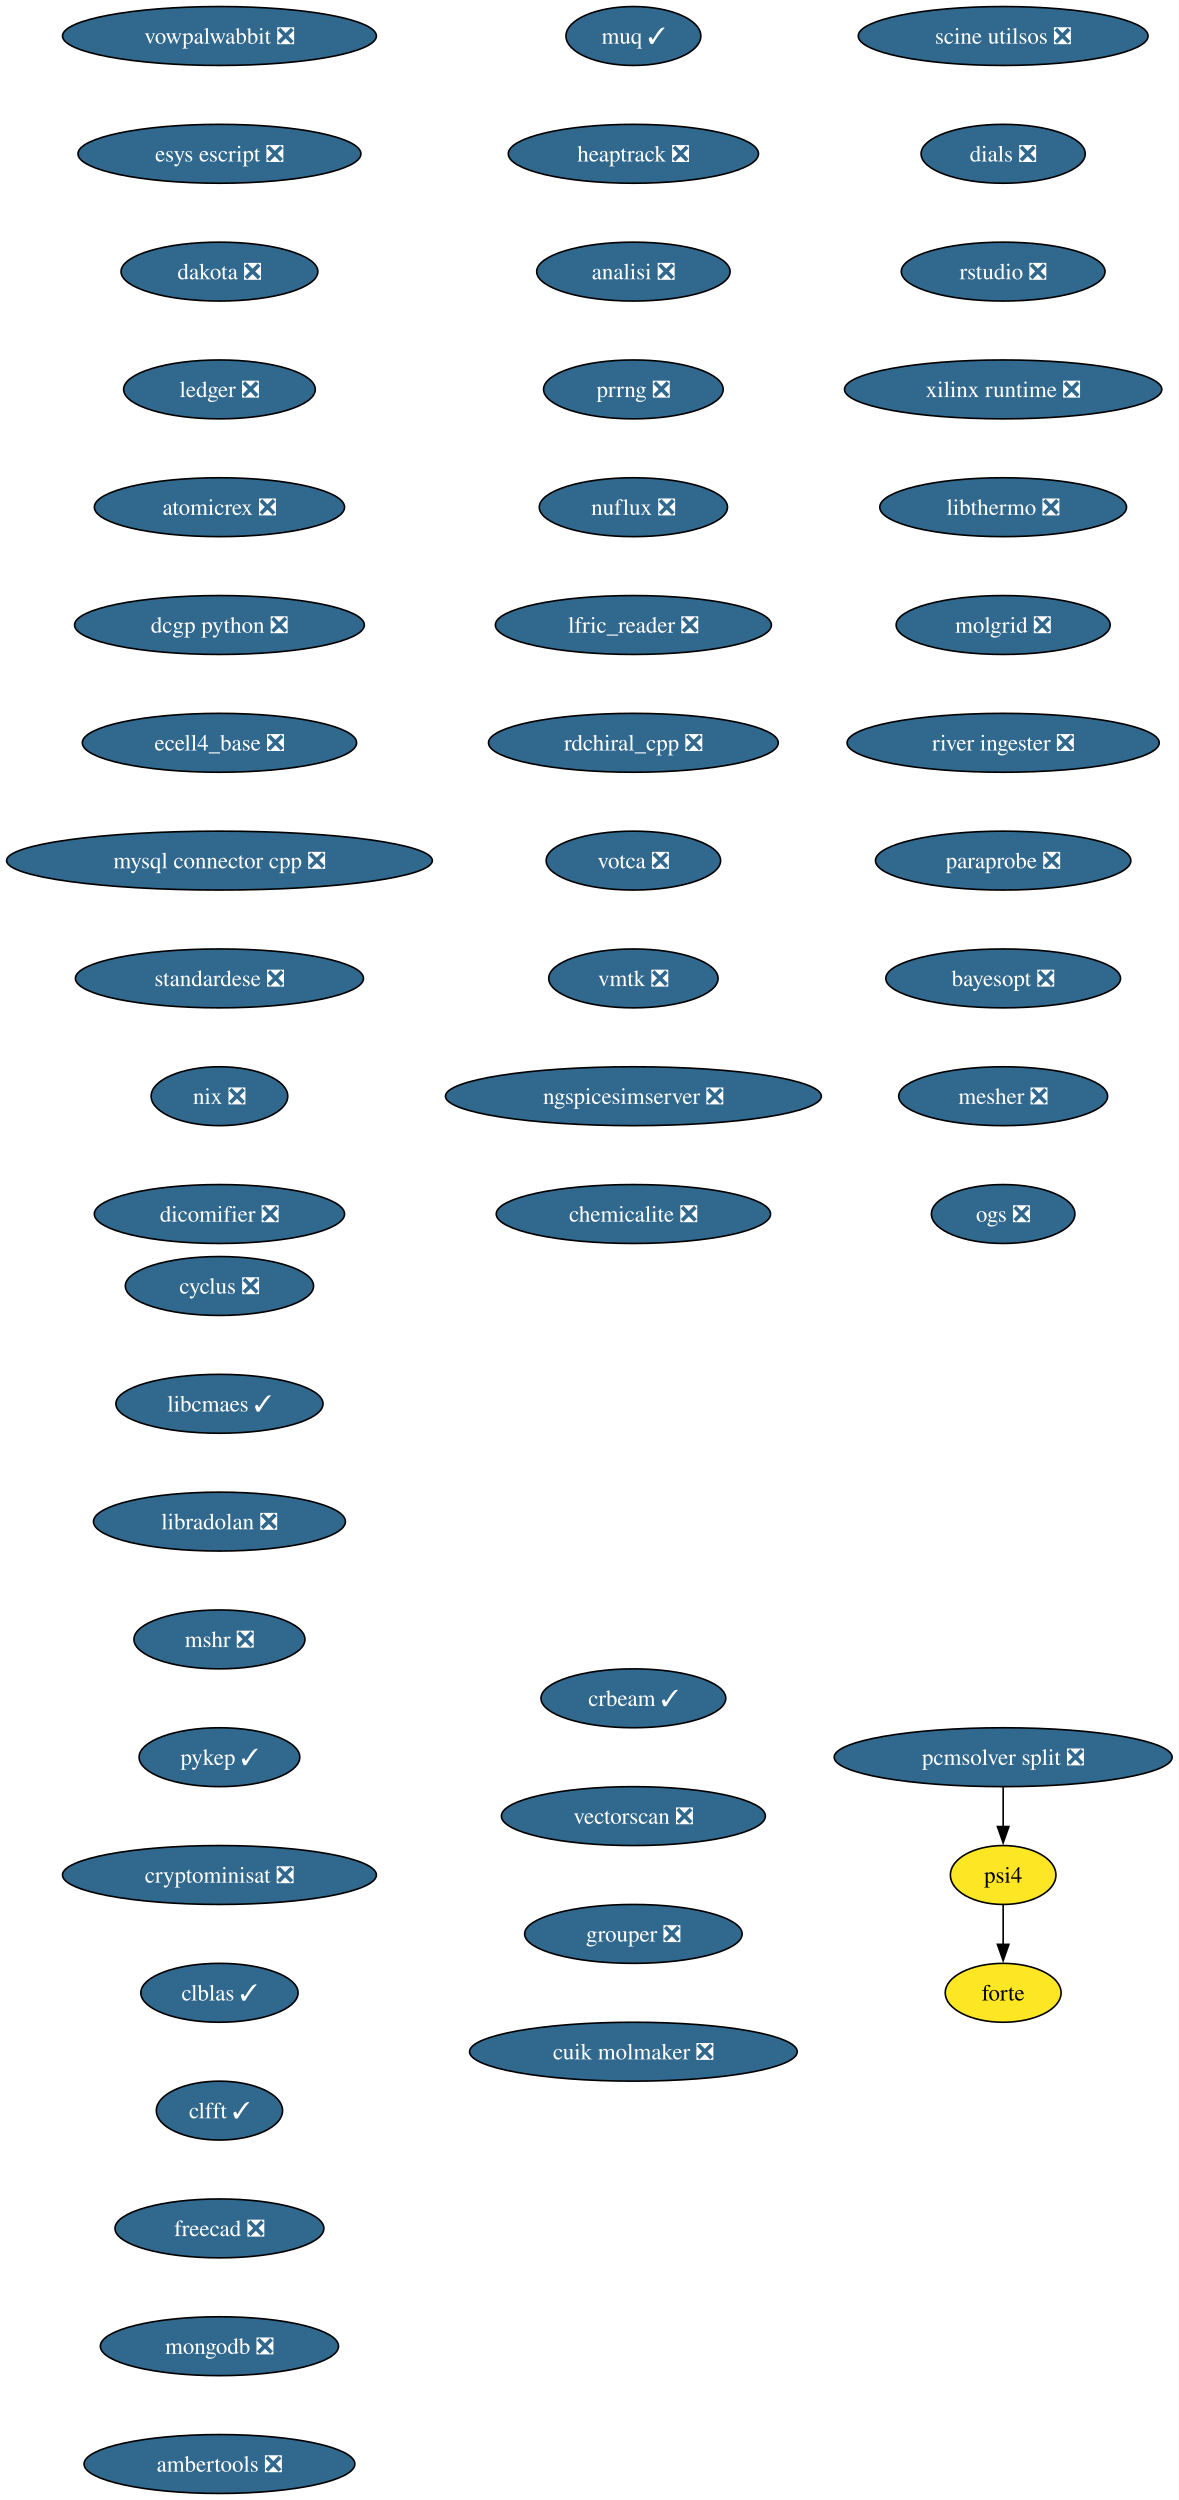
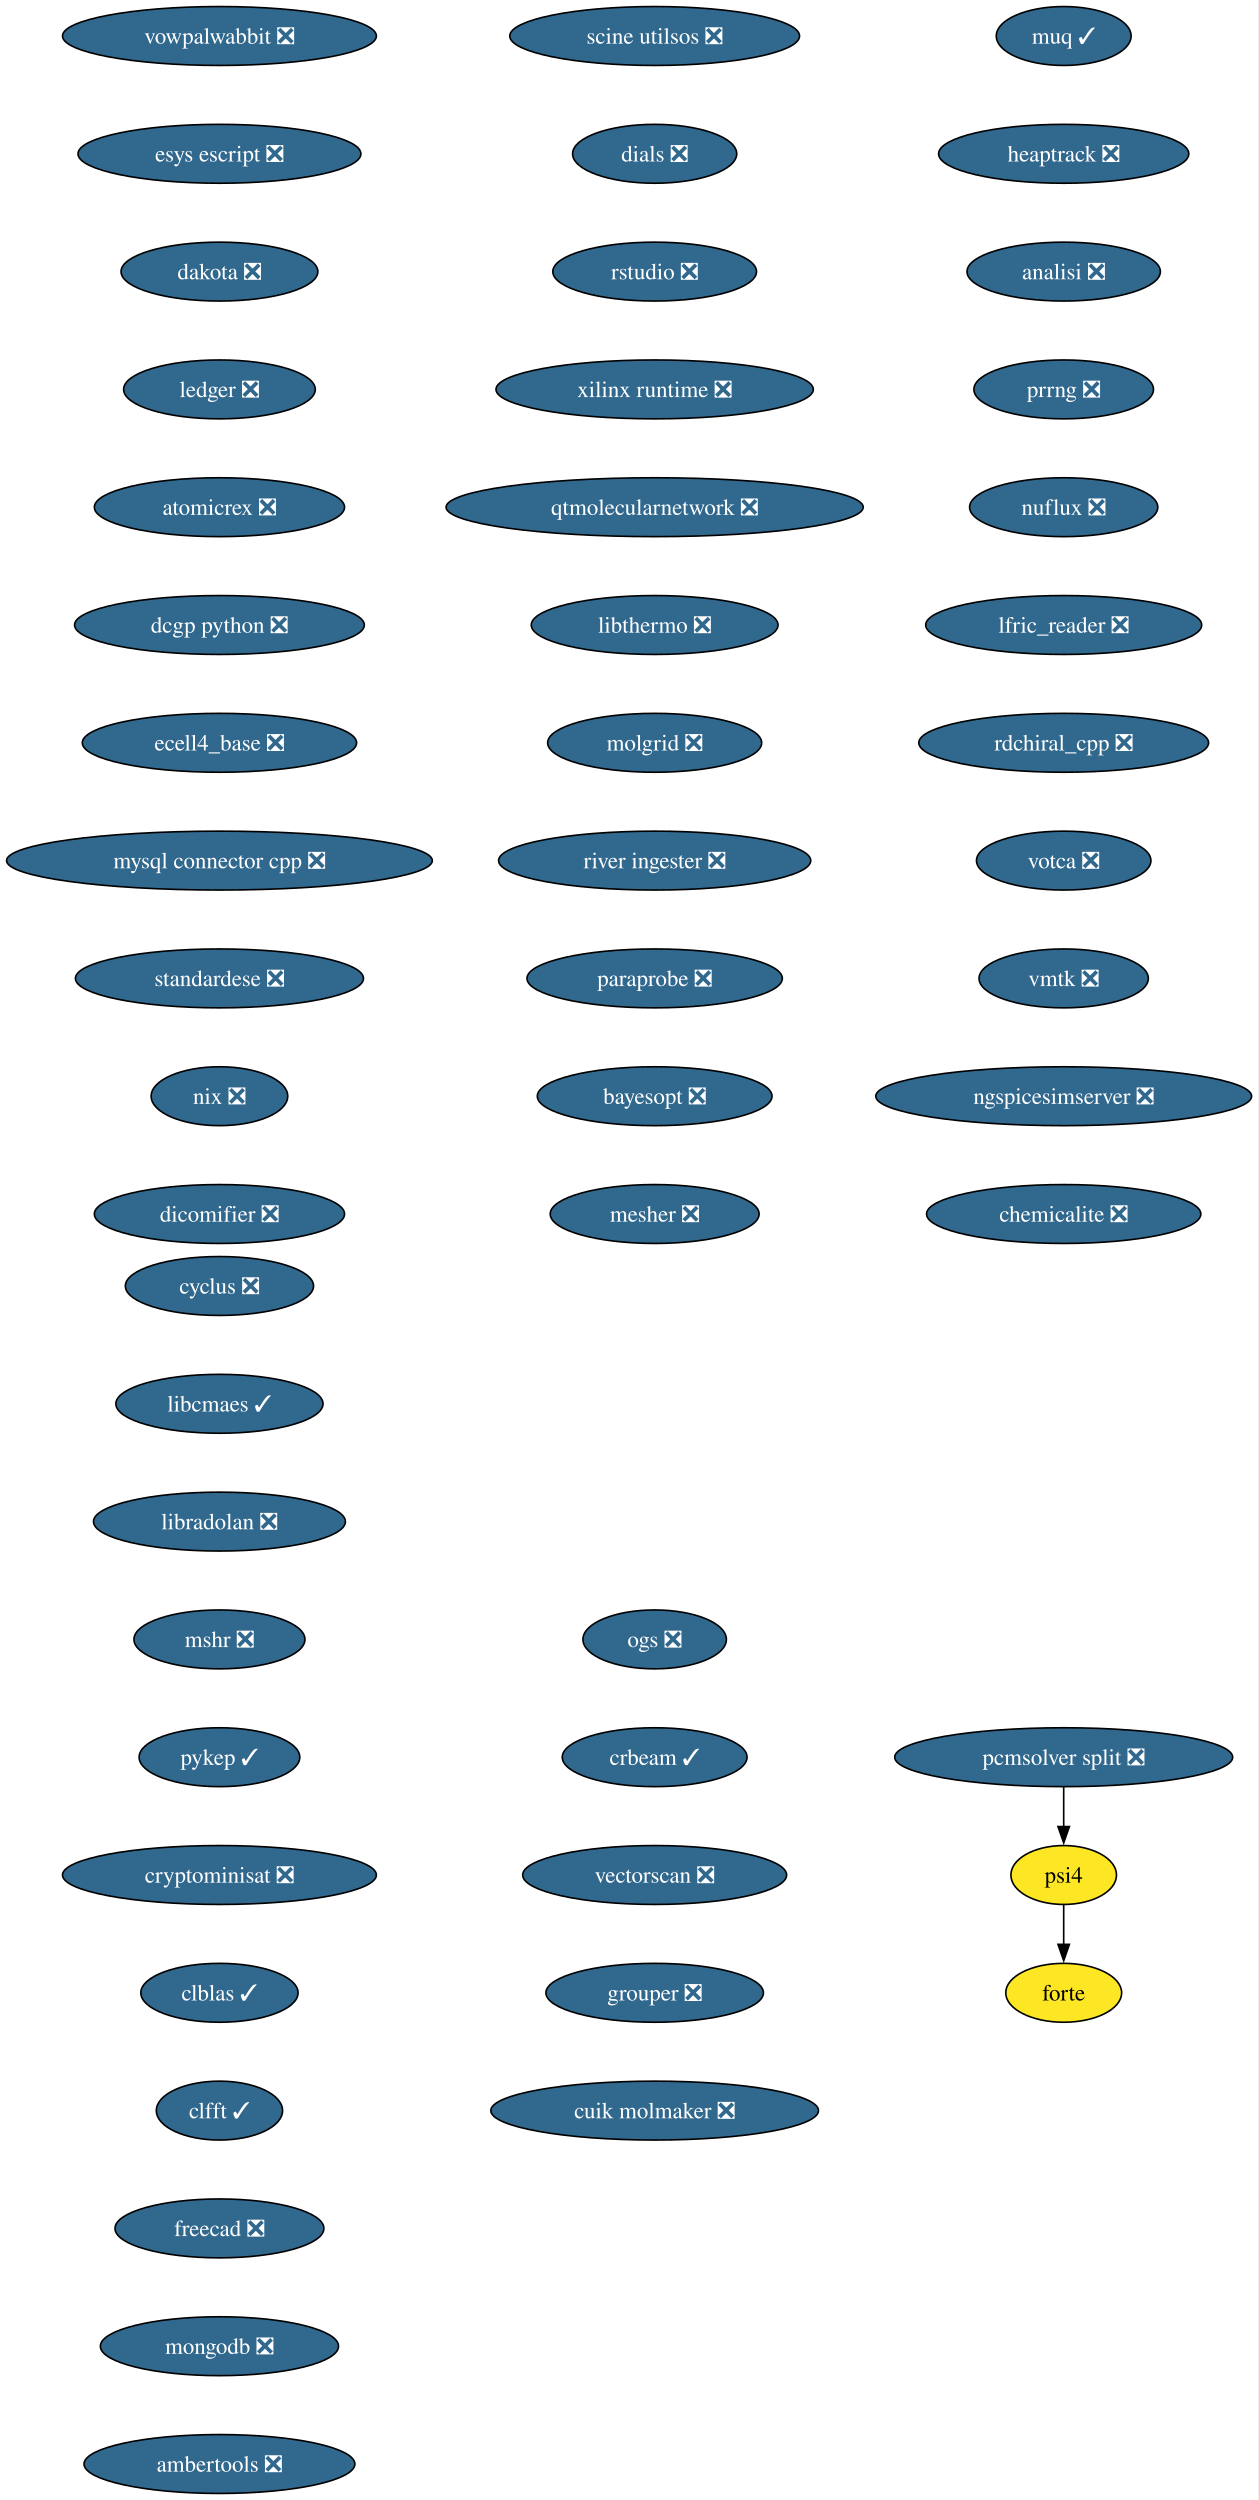
- <svg xmlns="http://www.w3.org/2000/svg" xmlns:xlink="http://www.w3.org/1999/xlink" width="720pt" height="1528pt" viewBox="0.00 0.00 720.00 1528.00">
+ <svg xmlns="http://www.w3.org/2000/svg" xmlns:xlink="http://www.w3.org/1999/xlink" width="769pt" height="1528pt" viewBox="0.00 0.00 769.00 1528.00">
  <g id="graph0" class="graph" transform="scale(1 1) rotate(0) translate(4 1524)">
-     <polygon fill="white" stroke="none" points="-4,4 -4,-1524 716.42,-1524 716.42,4 -4,4" />
+     <polygon fill="white" stroke="none" points="-4,4 -4,-1524 764.99,-1524 764.99,4 -4,4" />
    <g id="node1" class="node">
      <g id="a_node1">
        <a xlink:href="https://github.com/conda-forge/cyclus-feedstock/pull/108" xlink:title="cyclus ❎">
          <ellipse fill="#31688e" stroke="black" cx="130.13" cy="-738" rx="57.52" ry="18" />
          <text xml:space="preserve" text-anchor="middle" x="130.13" y="-733.33" font-family="Times,serif" font-size="14.00" fill="white">cyclus ❎</text>
        </a>
      </g>
    </g>
    <g id="node2" class="node">
      <g id="a_node2">
        <a xlink:href="https://github.com/conda-forge/libcmaes-feedstock/pull/51" xlink:title="libcmaes ✓">
          <ellipse fill="#31688e" stroke="black" cx="130.13" cy="-666" rx="63.31" ry="18" />
          <text xml:space="preserve" text-anchor="middle" x="130.13" y="-661.33" font-family="Times,serif" font-size="14.00" fill="white">libcmaes ✓</text>
        </a>
      </g>
    </g>
    <g id="node3" class="node">
      <g id="a_node3">
        <a xlink:href="https://github.com/conda-forge/libradolan-feedstock/pull/29" xlink:title="libradolan ❎">
          <ellipse fill="#31688e" stroke="black" cx="130.13" cy="-594" rx="76.99" ry="18" />
          <text xml:space="preserve" text-anchor="middle" x="130.13" y="-589.33" font-family="Times,serif" font-size="14.00" fill="white">libradolan ❎</text>
        </a>
      </g>
    </g>
    <g id="node4" class="node">
      <g id="a_node4">
        <a xlink:href="https://github.com/conda-forge/mshr-feedstock/pull/40" xlink:title="mshr ❎">
          <ellipse fill="#31688e" stroke="black" cx="130.13" cy="-522" rx="52.26" ry="18" />
          <text xml:space="preserve" text-anchor="middle" x="130.13" y="-517.33" font-family="Times,serif" font-size="14.00" fill="white">mshr ❎</text>
        </a>
      </g>
    </g>
    <g id="node5" class="node">
      <g id="a_node5">
        <a xlink:href="https://github.com/conda-forge/pykep-feedstock/pull/54" xlink:title="pykep ✓">
          <ellipse fill="#31688e" stroke="black" cx="130.13" cy="-450" rx="49.1" ry="18" />
          <text xml:space="preserve" text-anchor="middle" x="130.13" y="-445.32" font-family="Times,serif" font-size="14.00" fill="white">pykep ✓</text>
        </a>
      </g>
    </g>
    <g id="node6" class="node">
      <g id="a_node6">
        <a xlink:href="https://github.com/conda-forge/cryptominisat-feedstock/pull/63" xlink:title="cryptominisat ❎">
          <ellipse fill="#31688e" stroke="black" cx="130.13" cy="-378" rx="95.93" ry="18" />
          <text xml:space="preserve" text-anchor="middle" x="130.13" y="-373.32" font-family="Times,serif" font-size="14.00" fill="white">cryptominisat ❎</text>
        </a>
      </g>
    </g>
    <g id="node7" class="node">
      <g id="a_node7">
        <a xlink:href="https://github.com/conda-forge/clblas-feedstock/pull/15" xlink:title="clblas ✓">
          <ellipse fill="#31688e" stroke="black" cx="130.13" cy="-306" rx="48.05" ry="18" />
          <text xml:space="preserve" text-anchor="middle" x="130.13" y="-301.32" font-family="Times,serif" font-size="14.00" fill="white">clblas ✓</text>
        </a>
      </g>
    </g>
    <g id="node8" class="node">
      <g id="a_node8">
        <a xlink:href="https://github.com/conda-forge/clfft-feedstock/pull/20" xlink:title="clfft ✓">
          <ellipse fill="#31688e" stroke="black" cx="130.13" cy="-234" rx="38.58" ry="18" />
          <text xml:space="preserve" text-anchor="middle" x="130.13" y="-229.32" font-family="Times,serif" font-size="14.00" fill="white">clfft ✓</text>
        </a>
      </g>
    </g>
    <g id="node9" class="node">
      <g id="a_node9">
        <a xlink:href="https://github.com/conda-forge/freecad-feedstock/pull/145" xlink:title="freecad ❎">
          <ellipse fill="#31688e" stroke="black" cx="130.13" cy="-162" rx="63.84" ry="18" />
          <text xml:space="preserve" text-anchor="middle" x="130.13" y="-157.32" font-family="Times,serif" font-size="14.00" fill="white">freecad ❎</text>
        </a>
      </g>
    </g>
    <g id="node10" class="node">
      <g id="a_node10">
        <a xlink:href="https://github.com/conda-forge/mongodb-feedstock/pull/106" xlink:title="mongodb ❎">
          <ellipse fill="#31688e" stroke="black" cx="130.13" cy="-90" rx="72.78" ry="18" />
          <text xml:space="preserve" text-anchor="middle" x="130.13" y="-85.33" font-family="Times,serif" font-size="14.00" fill="white">mongodb ❎</text>
        </a>
      </g>
    </g>
    <g id="node11" class="node">
      <g id="a_node11">
        <a xlink:href="https://github.com/conda-forge/ambertools-feedstock/pull/180" xlink:title="ambertools ❎">
          <ellipse fill="#31688e" stroke="black" cx="130.13" cy="-18" rx="82.77" ry="18" />
          <text xml:space="preserve" text-anchor="middle" x="130.13" y="-13.32" font-family="Times,serif" font-size="14.00" fill="white">ambertools ❎</text>
        </a>
      </g>
    </g>
    <g id="node12" class="node">
      <g id="a_node12">
        <a xlink:href="https://github.com/conda-forge/vowpalwabbit-feedstock/pull/91" xlink:title="vowpalwabbit ❎">
          <ellipse fill="#31688e" stroke="black" cx="130.13" cy="-1502" rx="95.93" ry="18" />
          <text xml:space="preserve" text-anchor="middle" x="130.13" y="-1497.32" font-family="Times,serif" font-size="14.00" fill="white">vowpalwabbit ❎</text>
        </a>
      </g>
    </g>
    <g id="node13" class="node">
      <g id="a_node13">
        <a xlink:href="https://github.com/conda-forge/esys-escript-feedstock/pull/81" xlink:title="esys escript ❎">
          <ellipse fill="#31688e" stroke="black" cx="130.13" cy="-1430" rx="86.46" ry="18" />
          <text xml:space="preserve" text-anchor="middle" x="130.13" y="-1425.32" font-family="Times,serif" font-size="14.00" fill="white">esys escript ❎</text>
        </a>
      </g>
    </g>
    <g id="node14" class="node">
      <g id="a_node14">
        <a xlink:href="https://github.com/conda-forge/dakota-feedstock/pull/58" xlink:title="dakota ❎">
          <ellipse fill="#31688e" stroke="black" cx="130.13" cy="-1358" rx="60.15" ry="18" />
          <text xml:space="preserve" text-anchor="middle" x="130.13" y="-1353.32" font-family="Times,serif" font-size="14.00" fill="white">dakota ❎</text>
        </a>
      </g>
    </g>
    <g id="node15" class="node">
      <g id="a_node15">
        <a xlink:href="https://github.com/conda-forge/ledger-feedstock/pull/43" xlink:title="ledger ❎">
          <ellipse fill="#31688e" stroke="black" cx="130.13" cy="-1286" rx="58.57" ry="18" />
          <text xml:space="preserve" text-anchor="middle" x="130.13" y="-1281.32" font-family="Times,serif" font-size="14.00" fill="white">ledger ❎</text>
        </a>
      </g>
    </g>
    <g id="node16" class="node">
      <g id="a_node16">
        <a xlink:href="https://github.com/conda-forge/atomicrex-feedstock/pull/40" xlink:title="atomicrex ❎">
          <ellipse fill="#31688e" stroke="black" cx="130.13" cy="-1214" rx="76.46" ry="18" />
          <text xml:space="preserve" text-anchor="middle" x="130.13" y="-1209.32" font-family="Times,serif" font-size="14.00" fill="white">atomicrex ❎</text>
        </a>
      </g>
    </g>
    <g id="node17" class="node">
      <g id="a_node17">
        <a xlink:href="https://github.com/conda-forge/dcgp-python-feedstock/pull/31" xlink:title="dcgp python ❎">
          <ellipse fill="#31688e" stroke="black" cx="130.13" cy="-1142" rx="88.56" ry="18" />
          <text xml:space="preserve" text-anchor="middle" x="130.13" y="-1137.33" font-family="Times,serif" font-size="14.00" fill="white">dcgp python ❎</text>
        </a>
      </g>
    </g>
    <g id="node18" class="node">
      <g id="a_node18">
        <a xlink:href="https://github.com/conda-forge/ecell4_base-feedstock/pull/35" xlink:title="ecell4_base ❎">
          <ellipse fill="#31688e" stroke="black" cx="130.13" cy="-1070" rx="83.83" ry="18" />
          <text xml:space="preserve" text-anchor="middle" x="130.13" y="-1065.33" font-family="Times,serif" font-size="14.00" fill="white">ecell4_base ❎</text>
        </a>
      </g>
    </g>
    <g id="node19" class="node">
      <g id="a_node19">
        <a xlink:href="https://github.com/conda-forge/mysql-connector-cpp-feedstock/pull/38" xlink:title="mysql connector cpp ❎">
          <ellipse fill="#31688e" stroke="black" cx="130.13" cy="-998" rx="130.13" ry="18" />
          <text xml:space="preserve" text-anchor="middle" x="130.13" y="-993.33" font-family="Times,serif" font-size="14.00" fill="white">mysql connector cpp ❎</text>
        </a>
      </g>
    </g>
    <g id="node20" class="node">
      <g id="a_node20">
        <a xlink:href="https://github.com/conda-forge/standardese-feedstock/pull/13" xlink:title="standardese ❎">
          <ellipse fill="#31688e" stroke="black" cx="130.13" cy="-926" rx="88.04" ry="18" />
          <text xml:space="preserve" text-anchor="middle" x="130.13" y="-921.33" font-family="Times,serif" font-size="14.00" fill="white">standardese ❎</text>
        </a>
      </g>
    </g>
    <g id="node21" class="node">
      <g id="a_node21">
        <a xlink:href="https://github.com/conda-forge/nix-feedstock/pull/30" xlink:title="nix ❎">
          <ellipse fill="#31688e" stroke="black" cx="130.13" cy="-854" rx="41.74" ry="18" />
          <text xml:space="preserve" text-anchor="middle" x="130.13" y="-849.33" font-family="Times,serif" font-size="14.00" fill="white">nix ❎</text>
        </a>
      </g>
    </g>
    <g id="node22" class="node">
      <g id="a_node22">
        <a xlink:href="https://github.com/conda-forge/dicomifier-feedstock/pull/31" xlink:title="dicomifier ❎">
          <ellipse fill="#31688e" stroke="black" cx="130.13" cy="-782" rx="76.46" ry="18" />
          <text xml:space="preserve" text-anchor="middle" x="130.13" y="-777.33" font-family="Times,serif" font-size="14.00" fill="white">dicomifier ❎</text>
        </a>
      </g>
    </g>
    <g id="node23" class="node">
      <g id="a_node23">
        <a xlink:href="https://github.com/conda-forge/muq-feedstock/pull/59" xlink:title="muq ✓">
-           <ellipse fill="#31688e" stroke="black" cx="383.13" cy="-1502" rx="41.21" ry="18" />
-           <text xml:space="preserve" text-anchor="middle" x="383.13" y="-1497.32" font-family="Times,serif" font-size="14.00" fill="white">muq ✓</text>
+           <ellipse fill="#31688e" stroke="black" cx="646.13" cy="-1502" rx="41.21" ry="18" />
+           <text xml:space="preserve" text-anchor="middle" x="646.13" y="-1497.32" font-family="Times,serif" font-size="14.00" fill="white">muq ✓</text>
        </a>
      </g>
    </g>
    <g id="node24" class="node">
      <g id="a_node24">
        <a xlink:href="https://github.com/conda-forge/heaptrack-feedstock/pull/20" xlink:title="heaptrack ❎">
-           <ellipse fill="#31688e" stroke="black" cx="383.13" cy="-1430" rx="76.46" ry="18" />
-           <text xml:space="preserve" text-anchor="middle" x="383.13" y="-1425.32" font-family="Times,serif" font-size="14.00" fill="white">heaptrack ❎</text>
+           <ellipse fill="#31688e" stroke="black" cx="646.13" cy="-1430" rx="76.46" ry="18" />
+           <text xml:space="preserve" text-anchor="middle" x="646.13" y="-1425.32" font-family="Times,serif" font-size="14.00" fill="white">heaptrack ❎</text>
        </a>
      </g>
    </g>
    <g id="node25" class="node">
      <g id="a_node25">
        <a xlink:href="https://github.com/conda-forge/analisi-feedstock/pull/37" xlink:title="analisi ❎">
-           <ellipse fill="#31688e" stroke="black" cx="383.13" cy="-1358" rx="59.1" ry="18" />
-           <text xml:space="preserve" text-anchor="middle" x="383.13" y="-1353.32" font-family="Times,serif" font-size="14.00" fill="white">analisi ❎</text>
+           <ellipse fill="#31688e" stroke="black" cx="646.13" cy="-1358" rx="59.1" ry="18" />
+           <text xml:space="preserve" text-anchor="middle" x="646.13" y="-1353.32" font-family="Times,serif" font-size="14.00" fill="white">analisi ❎</text>
        </a>
      </g>
    </g>
    <g id="node26" class="node">
      <g id="a_node26">
        <a xlink:href="https://github.com/conda-forge/prrng-feedstock/pull/68" xlink:title="prrng ❎">
-           <ellipse fill="#31688e" stroke="black" cx="383.13" cy="-1286" rx="54.89" ry="18" />
-           <text xml:space="preserve" text-anchor="middle" x="383.13" y="-1281.32" font-family="Times,serif" font-size="14.00" fill="white">prrng ❎</text>
+           <ellipse fill="#31688e" stroke="black" cx="646.13" cy="-1286" rx="54.89" ry="18" />
+           <text xml:space="preserve" text-anchor="middle" x="646.13" y="-1281.32" font-family="Times,serif" font-size="14.00" fill="white">prrng ❎</text>
        </a>
      </g>
    </g>
    <g id="node27" class="node">
      <g id="a_node27">
        <a xlink:href="https://github.com/conda-forge/nuflux-feedstock/pull/41" xlink:title="nuflux ❎">
-           <ellipse fill="#31688e" stroke="black" cx="383.13" cy="-1214" rx="57.52" ry="18" />
-           <text xml:space="preserve" text-anchor="middle" x="383.13" y="-1209.32" font-family="Times,serif" font-size="14.00" fill="white">nuflux ❎</text>
+           <ellipse fill="#31688e" stroke="black" cx="646.13" cy="-1214" rx="57.52" ry="18" />
+           <text xml:space="preserve" text-anchor="middle" x="646.13" y="-1209.32" font-family="Times,serif" font-size="14.00" fill="white">nuflux ❎</text>
        </a>
      </g>
    </g>
    <g id="node28" class="node">
      <g id="a_node28">
        <a xlink:href="https://github.com/conda-forge/lfric_reader-feedstock/pull/21" xlink:title="lfric_reader ❎">
-           <ellipse fill="#31688e" stroke="black" cx="383.13" cy="-1142" rx="84.35" ry="18" />
-           <text xml:space="preserve" text-anchor="middle" x="383.13" y="-1137.33" font-family="Times,serif" font-size="14.00" fill="white">lfric_reader ❎</text>
+           <ellipse fill="#31688e" stroke="black" cx="646.13" cy="-1142" rx="84.35" ry="18" />
+           <text xml:space="preserve" text-anchor="middle" x="646.13" y="-1137.33" font-family="Times,serif" font-size="14.00" fill="white">lfric_reader ❎</text>
        </a>
      </g>
    </g>
    <g id="node29" class="node">
      <g id="a_node29">
        <a xlink:href="https://github.com/conda-forge/rdchiral_cpp-feedstock/pull/20" xlink:title="rdchiral_cpp ❎">
-           <ellipse fill="#31688e" stroke="black" cx="383.13" cy="-1070" rx="88.56" ry="18" />
-           <text xml:space="preserve" text-anchor="middle" x="383.13" y="-1065.33" font-family="Times,serif" font-size="14.00" fill="white">rdchiral_cpp ❎</text>
+           <ellipse fill="#31688e" stroke="black" cx="646.13" cy="-1070" rx="88.56" ry="18" />
+           <text xml:space="preserve" text-anchor="middle" x="646.13" y="-1065.33" font-family="Times,serif" font-size="14.00" fill="white">rdchiral_cpp ❎</text>
        </a>
      </g>
    </g>
    <g id="node30" class="node">
      <g id="a_node30">
        <a xlink:href="https://github.com/conda-forge/votca-feedstock/pull/30" xlink:title="votca ❎">
-           <ellipse fill="#31688e" stroke="black" cx="383.13" cy="-998" rx="53.31" ry="18" />
-           <text xml:space="preserve" text-anchor="middle" x="383.13" y="-993.33" font-family="Times,serif" font-size="14.00" fill="white">votca ❎</text>
+           <ellipse fill="#31688e" stroke="black" cx="646.13" cy="-998" rx="53.31" ry="18" />
+           <text xml:space="preserve" text-anchor="middle" x="646.13" y="-993.33" font-family="Times,serif" font-size="14.00" fill="white">votca ❎</text>
        </a>
      </g>
    </g>
    <g id="node31" class="node">
      <g id="a_node31">
        <a xlink:href="https://github.com/conda-forge/vmtk-feedstock/pull/33" xlink:title="vmtk ❎">
-           <ellipse fill="#31688e" stroke="black" cx="383.13" cy="-926" rx="51.74" ry="18" />
-           <text xml:space="preserve" text-anchor="middle" x="383.13" y="-921.33" font-family="Times,serif" font-size="14.00" fill="white">vmtk ❎</text>
+           <ellipse fill="#31688e" stroke="black" cx="646.13" cy="-926" rx="51.74" ry="18" />
+           <text xml:space="preserve" text-anchor="middle" x="646.13" y="-921.33" font-family="Times,serif" font-size="14.00" fill="white">vmtk ❎</text>
        </a>
      </g>
    </g>
    <g id="node32" class="node">
      <g id="a_node32">
        <a xlink:href="https://github.com/conda-forge/ngspicesimserver-feedstock/pull/18" xlink:title="ngspicesimserver ❎">
-           <ellipse fill="#31688e" stroke="black" cx="383.13" cy="-854" rx="114.87" ry="18" />
-           <text xml:space="preserve" text-anchor="middle" x="383.13" y="-849.33" font-family="Times,serif" font-size="14.00" fill="white">ngspicesimserver ❎</text>
+           <ellipse fill="#31688e" stroke="black" cx="646.13" cy="-854" rx="114.87" ry="18" />
+           <text xml:space="preserve" text-anchor="middle" x="646.13" y="-849.33" font-family="Times,serif" font-size="14.00" fill="white">ngspicesimserver ❎</text>
        </a>
      </g>
    </g>
    <g id="node33" class="node">
      <g id="a_node33">
        <a xlink:href="https://github.com/conda-forge/chemicalite-feedstock/pull/31" xlink:title="chemicalite ❎">
-           <ellipse fill="#31688e" stroke="black" cx="383.13" cy="-782" rx="83.83" ry="18" />
-           <text xml:space="preserve" text-anchor="middle" x="383.13" y="-777.33" font-family="Times,serif" font-size="14.00" fill="white">chemicalite ❎</text>
+           <ellipse fill="#31688e" stroke="black" cx="646.13" cy="-782" rx="83.83" ry="18" />
+           <text xml:space="preserve" text-anchor="middle" x="646.13" y="-777.33" font-family="Times,serif" font-size="14.00" fill="white">chemicalite ❎</text>
        </a>
      </g>
    </g>
    <g id="node34" class="node">
      <g id="a_node34">
        <a xlink:href="https://github.com/conda-forge/scine-utilsos-feedstock/pull/17" xlink:title="scine utilsos ❎">
-           <ellipse fill="#31688e" stroke="black" cx="609.13" cy="-1502" rx="88.56" ry="18" />
-           <text xml:space="preserve" text-anchor="middle" x="609.13" y="-1497.32" font-family="Times,serif" font-size="14.00" fill="white">scine utilsos ❎</text>
+           <ellipse fill="#31688e" stroke="black" cx="396.13" cy="-1502" rx="88.56" ry="18" />
+           <text xml:space="preserve" text-anchor="middle" x="396.13" y="-1497.32" font-family="Times,serif" font-size="14.00" fill="white">scine utilsos ❎</text>
        </a>
      </g>
    </g>
    <g id="node35" class="node">
      <g id="a_node35">
        <a xlink:href="https://github.com/conda-forge/dials-feedstock/pull/59" xlink:title="dials ❎">
-           <ellipse fill="#31688e" stroke="black" cx="609.13" cy="-1430" rx="50.16" ry="18" />
-           <text xml:space="preserve" text-anchor="middle" x="609.13" y="-1425.32" font-family="Times,serif" font-size="14.00" fill="white">dials ❎</text>
+           <ellipse fill="#31688e" stroke="black" cx="396.13" cy="-1430" rx="50.16" ry="18" />
+           <text xml:space="preserve" text-anchor="middle" x="396.13" y="-1425.32" font-family="Times,serif" font-size="14.00" fill="white">dials ❎</text>
        </a>
      </g>
    </g>
    <g id="node36" class="node">
      <g id="a_node36">
        <a xlink:href="https://github.com/conda-forge/rstudio-feedstock/pull/44" xlink:title="rstudio ❎">
-           <ellipse fill="#31688e" stroke="black" cx="609.13" cy="-1358" rx="62.26" ry="18" />
-           <text xml:space="preserve" text-anchor="middle" x="609.13" y="-1353.32" font-family="Times,serif" font-size="14.00" fill="white">rstudio ❎</text>
+           <ellipse fill="#31688e" stroke="black" cx="396.13" cy="-1358" rx="62.26" ry="18" />
+           <text xml:space="preserve" text-anchor="middle" x="396.13" y="-1353.32" font-family="Times,serif" font-size="14.00" fill="white">rstudio ❎</text>
        </a>
      </g>
    </g>
    <g id="node37" class="node">
      <g id="a_node37">
        <a xlink:href="https://github.com/conda-forge/xilinx-runtime-feedstock/pull/42" xlink:title="xilinx runtime ❎">
-           <ellipse fill="#31688e" stroke="black" cx="609.13" cy="-1286" rx="96.98" ry="18" />
-           <text xml:space="preserve" text-anchor="middle" x="609.13" y="-1281.32" font-family="Times,serif" font-size="14.00" fill="white">xilinx runtime ❎</text>
+           <ellipse fill="#31688e" stroke="black" cx="396.13" cy="-1286" rx="96.98" ry="18" />
+           <text xml:space="preserve" text-anchor="middle" x="396.13" y="-1281.32" font-family="Times,serif" font-size="14.00" fill="white">xilinx runtime ❎</text>
        </a>
      </g>
    </g>
    <g id="node38" class="node">
      <g id="a_node38">
-         <a xlink:href="https://github.com/conda-forge/libthermo-feedstock/pull/21" xlink:title="libthermo ❎">
-           <ellipse fill="#31688e" stroke="black" cx="609.13" cy="-1214" rx="75.41" ry="18" />
-           <text xml:space="preserve" text-anchor="middle" x="609.13" y="-1209.32" font-family="Times,serif" font-size="14.00" fill="white">libthermo ❎</text>
+         <a xlink:href="https://github.com/conda-forge/qtmolecularnetwork-feedstock/pull/26" xlink:title="qtmolecularnetwork ❎">
+           <ellipse fill="#31688e" stroke="black" cx="396.13" cy="-1214" rx="127.49" ry="18" />
+           <text xml:space="preserve" text-anchor="middle" x="396.13" y="-1209.32" font-family="Times,serif" font-size="14.00" fill="white">qtmolecularnetwork ❎</text>
        </a>
      </g>
    </g>
    <g id="node39" class="node">
      <g id="a_node39">
-         <a xlink:href="https://github.com/conda-forge/molgrid-feedstock/pull/21" xlink:title="molgrid ❎">
-           <ellipse fill="#31688e" stroke="black" cx="609.13" cy="-1142" rx="65.41" ry="18" />
-           <text xml:space="preserve" text-anchor="middle" x="609.13" y="-1137.33" font-family="Times,serif" font-size="14.00" fill="white">molgrid ❎</text>
+         <a xlink:href="https://github.com/conda-forge/libthermo-feedstock/pull/21" xlink:title="libthermo ❎">
+           <ellipse fill="#31688e" stroke="black" cx="396.13" cy="-1142" rx="75.41" ry="18" />
+           <text xml:space="preserve" text-anchor="middle" x="396.13" y="-1137.33" font-family="Times,serif" font-size="14.00" fill="white">libthermo ❎</text>
        </a>
      </g>
    </g>
    <g id="node40" class="node">
      <g id="a_node40">
-         <a xlink:href="https://github.com/conda-forge/river-ingester-feedstock/pull/36" xlink:title="river ingester ❎">
-           <ellipse fill="#31688e" stroke="black" cx="609.13" cy="-1070" rx="95.4" ry="18" />
-           <text xml:space="preserve" text-anchor="middle" x="609.13" y="-1065.33" font-family="Times,serif" font-size="14.00" fill="white">river ingester ❎</text>
+         <a xlink:href="https://github.com/conda-forge/molgrid-feedstock/pull/21" xlink:title="molgrid ❎">
+           <ellipse fill="#31688e" stroke="black" cx="396.13" cy="-1070" rx="65.41" ry="18" />
+           <text xml:space="preserve" text-anchor="middle" x="396.13" y="-1065.33" font-family="Times,serif" font-size="14.00" fill="white">molgrid ❎</text>
        </a>
      </g>
    </g>
    <g id="node41" class="node">
      <g id="a_node41">
-         <a xlink:href="https://github.com/conda-forge/paraprobe-feedstock/pull/22" xlink:title="paraprobe ❎">
-           <ellipse fill="#31688e" stroke="black" cx="609.13" cy="-998" rx="78.04" ry="18" />
-           <text xml:space="preserve" text-anchor="middle" x="609.13" y="-993.33" font-family="Times,serif" font-size="14.00" fill="white">paraprobe ❎</text>
+         <a xlink:href="https://github.com/conda-forge/river-ingester-feedstock/pull/36" xlink:title="river ingester ❎">
+           <ellipse fill="#31688e" stroke="black" cx="396.13" cy="-998" rx="95.4" ry="18" />
+           <text xml:space="preserve" text-anchor="middle" x="396.13" y="-993.33" font-family="Times,serif" font-size="14.00" fill="white">river ingester ❎</text>
        </a>
      </g>
    </g>
    <g id="node42" class="node">
      <g id="a_node42">
+         <a xlink:href="https://github.com/conda-forge/paraprobe-feedstock/pull/22" xlink:title="paraprobe ❎">
+           <ellipse fill="#31688e" stroke="black" cx="396.13" cy="-926" rx="78.04" ry="18" />
+           <text xml:space="preserve" text-anchor="middle" x="396.13" y="-921.33" font-family="Times,serif" font-size="14.00" fill="white">paraprobe ❎</text>
+         </a>
+       </g>
+     </g>
+     <g id="node43" class="node">
+       <g id="a_node43">
        <a xlink:href="https://github.com/conda-forge/bayesopt-feedstock/pull/13" xlink:title="bayesopt ❎">
-           <ellipse fill="#31688e" stroke="black" cx="609.13" cy="-926" rx="71.73" ry="18" />
-           <text xml:space="preserve" text-anchor="middle" x="609.13" y="-921.33" font-family="Times,serif" font-size="14.00" fill="white">bayesopt ❎</text>
-         </a>
-       </g>
+           <ellipse fill="#31688e" stroke="black" cx="396.13" cy="-854" rx="71.73" ry="18" />
+           <text xml:space="preserve" text-anchor="middle" x="396.13" y="-849.33" font-family="Times,serif" font-size="14.00" fill="white">bayesopt ❎</text>
+         </a>
+       </g>
+     </g>
+     <g id="node47" class="node">
+       <g id="a_node47">
+         <a xlink:href="https://github.com/conda-forge/mesher-feedstock/pull/20" xlink:title="mesher ❎">
+           <ellipse fill="#31688e" stroke="black" cx="396.13" cy="-782" rx="63.84" ry="18" />
+           <text xml:space="preserve" text-anchor="middle" x="396.13" y="-777.33" font-family="Times,serif" font-size="14.00" fill="white">mesher ❎</text>
+         </a>
+       </g>
+     </g>
+     <g id="node44" class="node">
+       <g id="a_node44">
+         <a xlink:href="https://github.com/conda-forge/psi4-feedstock" xlink:title="psi4">
+           <ellipse fill="#fde725" stroke="black" cx="646.13" cy="-378" rx="32.27" ry="18" />
+           <text xml:space="preserve" text-anchor="middle" x="646.13" y="-373.32" font-family="Times,serif" font-size="14.00">psi4</text>
+         </a>
+       </g>
+     </g>
+     <g id="node45" class="node">
+       <g id="a_node45">
+         <a xlink:href="https://github.com/conda-forge/forte-feedstock" xlink:title="forte">
+           <ellipse fill="#fde725" stroke="black" cx="646.13" cy="-306" rx="35.42" ry="18" />
+           <text xml:space="preserve" text-anchor="middle" x="646.13" y="-301.32" font-family="Times,serif" font-size="14.00">forte</text>
+         </a>
+       </g>
+     </g>
+     <g id="edge40" class="edge">
+       <path fill="none" stroke="black" d="M646.13,-359.7C646.13,-352.41 646.13,-343.73 646.13,-335.54" />
+       <polygon fill="black" stroke="black" points="649.63,-335.62 646.13,-325.62 642.63,-335.62 649.63,-335.62" />
    </g>
    <g id="node46" class="node">
      <g id="a_node46">
-         <a xlink:href="https://github.com/conda-forge/mesher-feedstock/pull/20" xlink:title="mesher ❎">
-           <ellipse fill="#31688e" stroke="black" cx="609.13" cy="-854" rx="63.84" ry="18" />
-           <text xml:space="preserve" text-anchor="middle" x="609.13" y="-849.33" font-family="Times,serif" font-size="14.00" fill="white">mesher ❎</text>
-         </a>
-       </g>
-     </g>
-     <g id="node43" class="node">
-       <g id="a_node43">
-         <a xlink:href="https://github.com/conda-forge/psi4-feedstock" xlink:title="psi4">
-           <ellipse fill="#fde725" stroke="black" cx="609.13" cy="-378" rx="32.27" ry="18" />
-           <text xml:space="preserve" text-anchor="middle" x="609.13" y="-373.32" font-family="Times,serif" font-size="14.00">psi4</text>
-         </a>
-       </g>
-     </g>
-     <g id="node44" class="node">
-       <g id="a_node44">
-         <a xlink:href="https://github.com/conda-forge/forte-feedstock" xlink:title="forte">
-           <ellipse fill="#fde725" stroke="black" cx="609.13" cy="-306" rx="35.42" ry="18" />
-           <text xml:space="preserve" text-anchor="middle" x="609.13" y="-301.32" font-family="Times,serif" font-size="14.00">forte</text>
-         </a>
-       </g>
-     </g>
-     <g id="edge39" class="edge">
-       <path fill="none" stroke="black" d="M609.13,-359.7C609.13,-352.41 609.13,-343.73 609.13,-335.54" />
-       <polygon fill="black" stroke="black" points="612.63,-335.62 609.13,-325.62 605.63,-335.62 612.63,-335.62" />
-     </g>
-     <g id="node45" class="node">
-       <g id="a_node45">
        <a xlink:href="https://github.com/conda-forge/pcmsolver-split-feedstock/pull/32" xlink:title="pcmsolver split ❎">
-           <ellipse fill="#31688e" stroke="black" cx="609.13" cy="-450" rx="103.29" ry="18" />
-           <text xml:space="preserve" text-anchor="middle" x="609.13" y="-445.32" font-family="Times,serif" font-size="14.00" fill="white">pcmsolver split ❎</text>
-         </a>
-       </g>
-     </g>
-     <g id="edge40" class="edge">
-       <path fill="none" stroke="black" d="M609.13,-431.7C609.13,-424.41 609.13,-415.73 609.13,-407.54" />
-       <polygon fill="black" stroke="black" points="612.63,-407.62 609.13,-397.62 605.63,-407.62 612.63,-407.62" />
-     </g>
-     <g id="node47" class="node">
-       <g id="a_node47">
-         <a xlink:href="https://github.com/conda-forge/ogs-feedstock/pull/26" xlink:title="ogs ❎">
-           <ellipse fill="#31688e" stroke="black" cx="609.13" cy="-782" rx="43.84" ry="18" />
-           <text xml:space="preserve" text-anchor="middle" x="609.13" y="-777.33" font-family="Times,serif" font-size="14.00" fill="white">ogs ❎</text>
-         </a>
-       </g>
+           <ellipse fill="#31688e" stroke="black" cx="646.13" cy="-450" rx="103.29" ry="18" />
+           <text xml:space="preserve" text-anchor="middle" x="646.13" y="-445.32" font-family="Times,serif" font-size="14.00" fill="white">pcmsolver split ❎</text>
+         </a>
+       </g>
+     </g>
+     <g id="edge41" class="edge">
+       <path fill="none" stroke="black" d="M646.13,-431.7C646.13,-424.41 646.13,-415.73 646.13,-407.54" />
+       <polygon fill="black" stroke="black" points="649.63,-407.62 646.13,-397.62 642.63,-407.62 649.63,-407.62" />
    </g>
    <g id="node48" class="node">
      <g id="a_node48">
-         <a xlink:href="https://github.com/conda-forge/crbeam-feedstock/pull/2" xlink:title="crbeam ✓">
-           <ellipse fill="#31688e" stroke="black" cx="383.13" cy="-486" rx="56.47" ry="18" />
-           <text xml:space="preserve" text-anchor="middle" x="383.13" y="-481.32" font-family="Times,serif" font-size="14.00" fill="white">crbeam ✓</text>
+         <a xlink:href="https://github.com/conda-forge/ogs-feedstock/pull/26" xlink:title="ogs ❎">
+           <ellipse fill="#31688e" stroke="black" cx="396.13" cy="-522" rx="43.84" ry="18" />
+           <text xml:space="preserve" text-anchor="middle" x="396.13" y="-517.33" font-family="Times,serif" font-size="14.00" fill="white">ogs ❎</text>
        </a>
      </g>
    </g>
    <g id="node49" class="node">
      <g id="a_node49">
-         <a xlink:href="https://github.com/conda-forge/vectorscan-feedstock/pull/3" xlink:title="vectorscan ❎">
-           <ellipse fill="#31688e" stroke="black" cx="383.13" cy="-414" rx="80.67" ry="18" />
-           <text xml:space="preserve" text-anchor="middle" x="383.13" y="-409.32" font-family="Times,serif" font-size="14.00" fill="white">vectorscan ❎</text>
+         <a xlink:href="https://github.com/conda-forge/crbeam-feedstock/pull/2" xlink:title="crbeam ✓">
+           <ellipse fill="#31688e" stroke="black" cx="396.13" cy="-450" rx="56.47" ry="18" />
+           <text xml:space="preserve" text-anchor="middle" x="396.13" y="-445.32" font-family="Times,serif" font-size="14.00" fill="white">crbeam ✓</text>
        </a>
      </g>
    </g>
    <g id="node50" class="node">
      <g id="a_node50">
-         <a xlink:href="https://github.com/conda-forge/grouper-feedstock/pull/5" xlink:title="grouper ❎">
-           <ellipse fill="#31688e" stroke="black" cx="383.13" cy="-342" rx="66.47" ry="18" />
-           <text xml:space="preserve" text-anchor="middle" x="383.13" y="-337.32" font-family="Times,serif" font-size="14.00" fill="white">grouper ❎</text>
+         <a xlink:href="https://github.com/conda-forge/vectorscan-feedstock/pull/3" xlink:title="vectorscan ❎">
+           <ellipse fill="#31688e" stroke="black" cx="396.13" cy="-378" rx="80.67" ry="18" />
+           <text xml:space="preserve" text-anchor="middle" x="396.13" y="-373.32" font-family="Times,serif" font-size="14.00" fill="white">vectorscan ❎</text>
        </a>
      </g>
    </g>
    <g id="node51" class="node">
      <g id="a_node51">
+         <a xlink:href="https://github.com/conda-forge/grouper-feedstock/pull/5" xlink:title="grouper ❎">
+           <ellipse fill="#31688e" stroke="black" cx="396.13" cy="-306" rx="66.47" ry="18" />
+           <text xml:space="preserve" text-anchor="middle" x="396.13" y="-301.32" font-family="Times,serif" font-size="14.00" fill="white">grouper ❎</text>
+         </a>
+       </g>
+     </g>
+     <g id="node52" class="node">
+       <g id="a_node52">
        <a xlink:href="https://github.com/conda-forge/cuik-molmaker-feedstock/pull/2" xlink:title="cuik molmaker ❎">
-           <ellipse fill="#31688e" stroke="black" cx="383.13" cy="-270" rx="100.14" ry="18" />
-           <text xml:space="preserve" text-anchor="middle" x="383.13" y="-265.32" font-family="Times,serif" font-size="14.00" fill="white">cuik molmaker ❎</text>
+           <ellipse fill="#31688e" stroke="black" cx="396.13" cy="-234" rx="100.14" ry="18" />
+           <text xml:space="preserve" text-anchor="middle" x="396.13" y="-229.32" font-family="Times,serif" font-size="14.00" fill="white">cuik molmaker ❎</text>
        </a>
      </g>
    </g>
  </g>
</svg>
